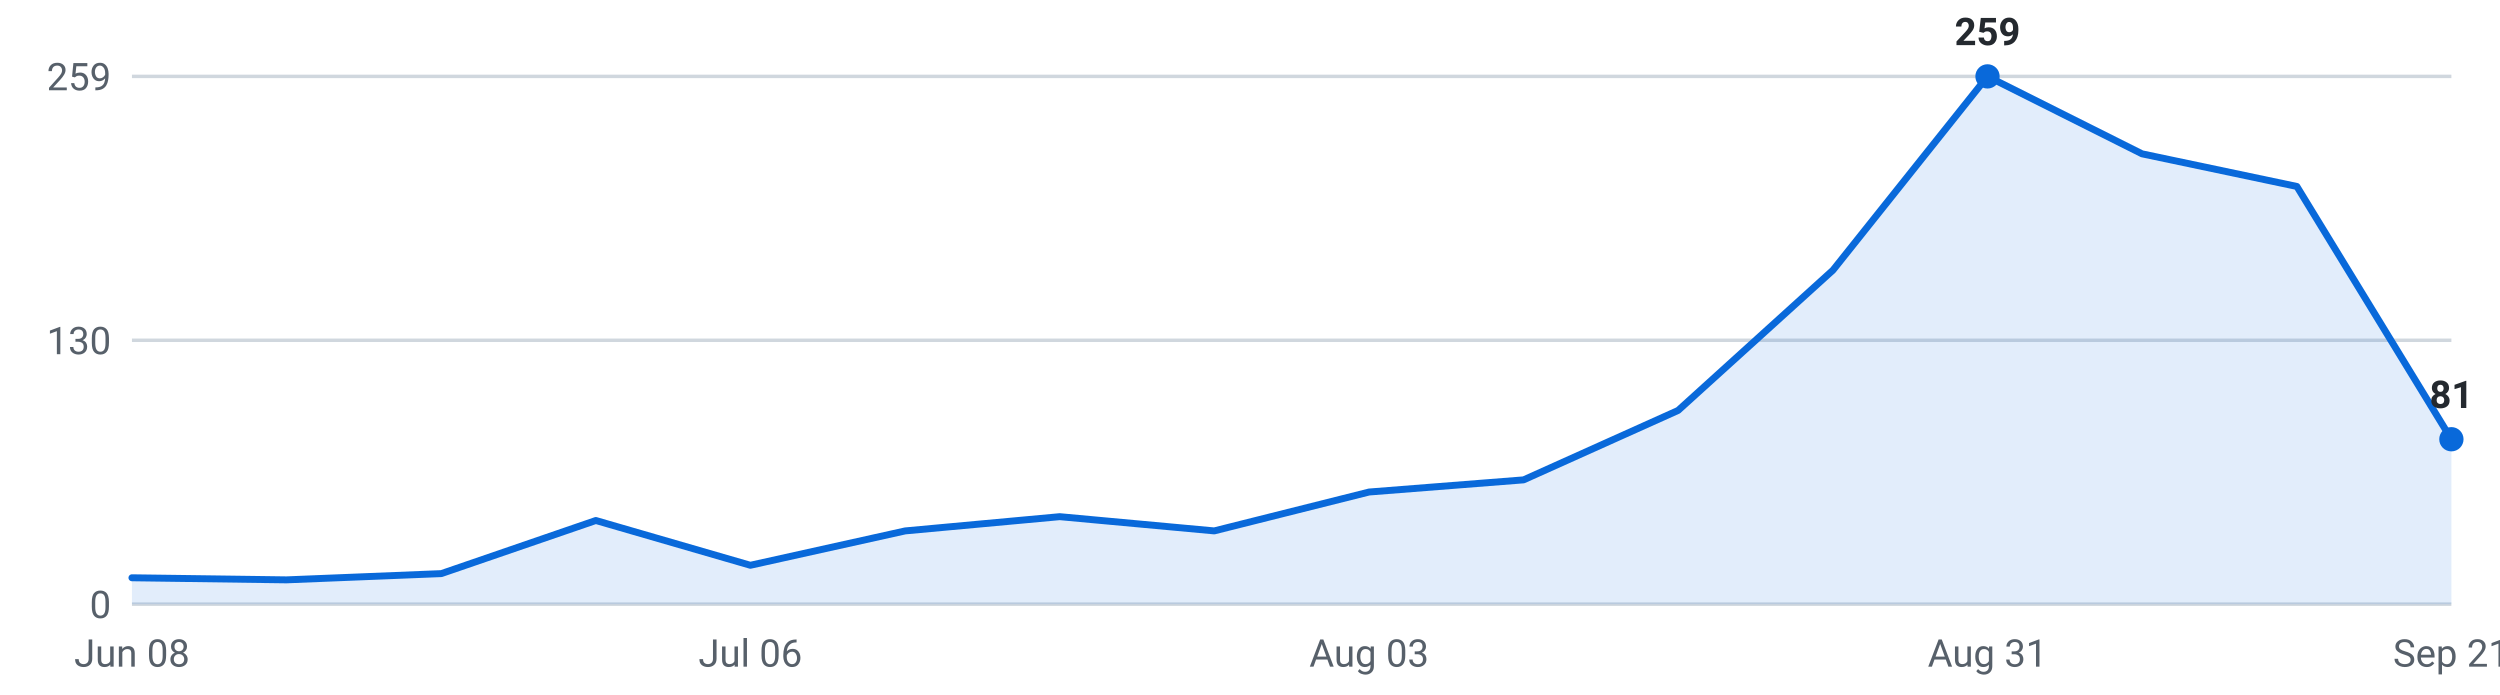
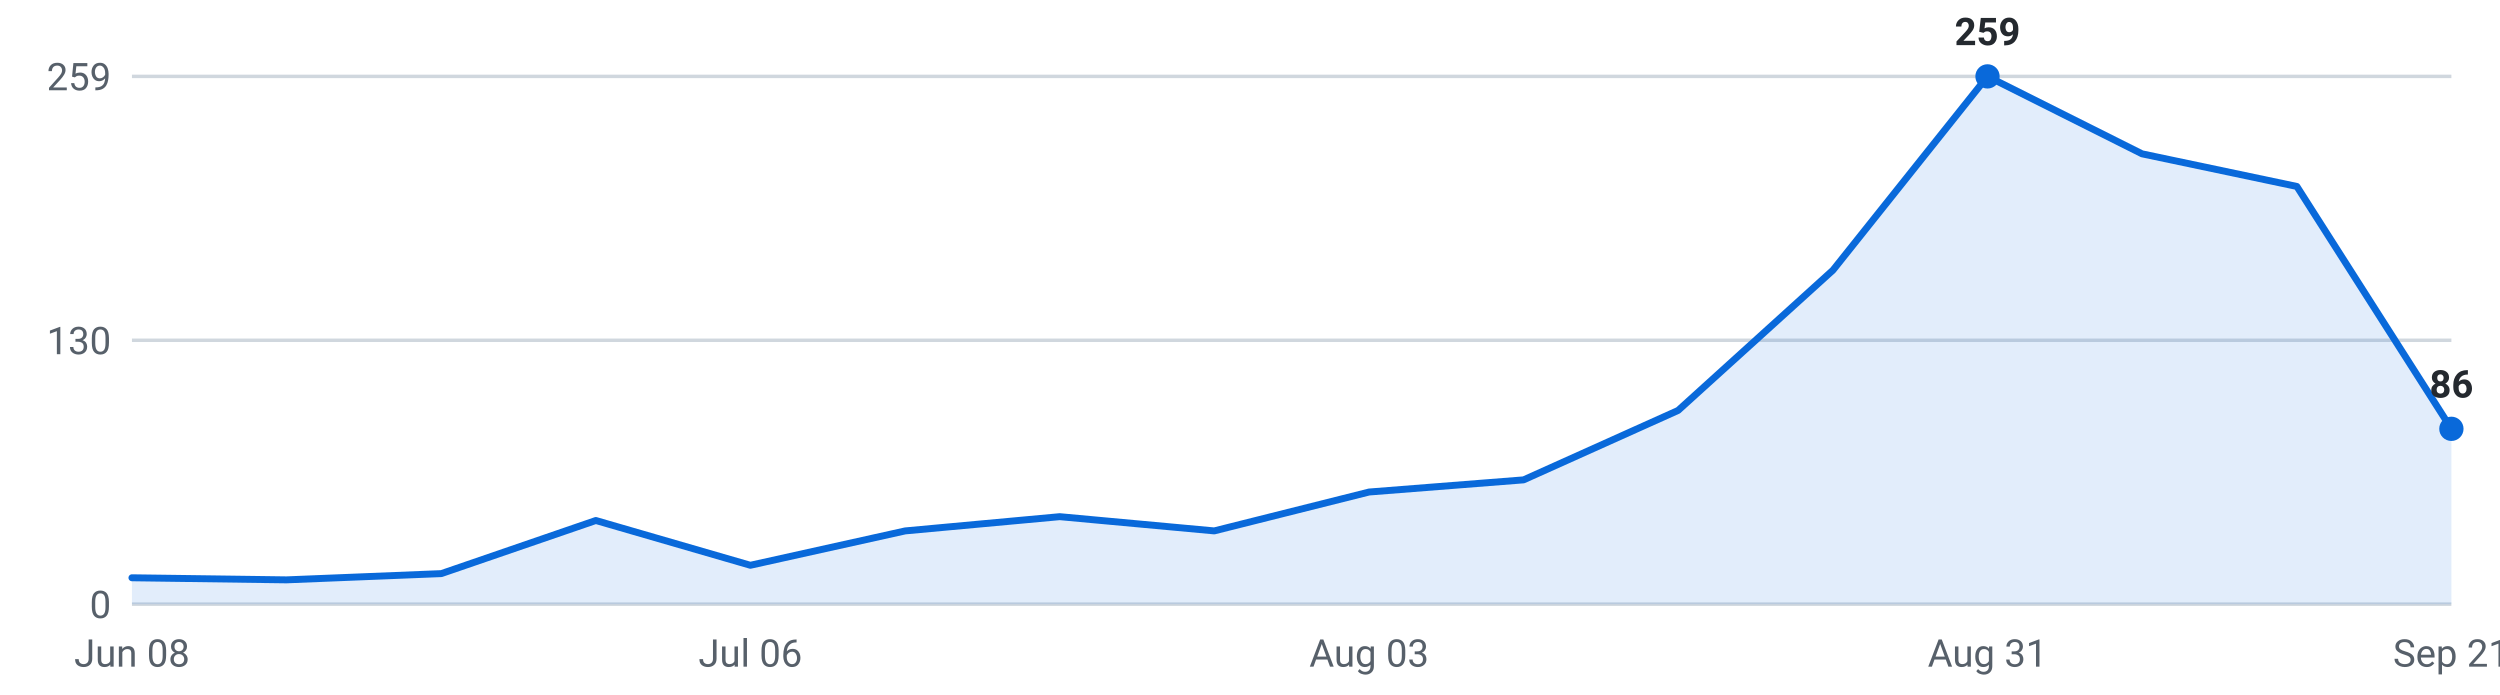
<svg xmlns="http://www.w3.org/2000/svg" viewBox="0 0 720 200" width="720" height="200" role="img" aria-label="Internships posted per week, last 16 weeks">
  <g font-family="-apple-system,Segoe UI,Roboto,sans-serif" font-size="11">
    <line x1="38" y1="174.0" x2="706" y2="174.0" stroke="#d0d7de" stroke-width="1" />
    <text x="32" y="178.0" text-anchor="end" fill="#57606a">0</text>
    <line x1="38" y1="98.0" x2="706" y2="98.0" stroke="#d0d7de" stroke-width="1" />
    <text x="32" y="102.0" text-anchor="end" fill="#57606a">130</text>
    <line x1="38" y1="22.0" x2="706" y2="22.0" stroke="#d0d7de" stroke-width="1" />
    <text x="32" y="26.0" text-anchor="end" fill="#57606a">259</text>
-     <path d="M38.0,174 L38.0,166.4 L82.5,167.0 L127.1,165.2 L171.6,149.9 L216.1,162.8 L260.7,152.9 L305.2,148.8 L349.7,152.9 L394.3,141.7 L438.8,138.2 L483.3,118.2 L527.9,77.8 L572.4,22.0 L616.9,44.3 L661.5,53.7 L706.0,126.5 L706.0,174 Z" fill="#0969da" fill-opacity="0.12" />
-     <polyline points="38.0,166.4 82.5,167.0 127.1,165.2 171.6,149.9 216.1,162.8 260.7,152.9 305.2,148.8 349.7,152.9 394.3,141.7 438.8,138.2 483.3,118.2 527.9,77.8 572.4,22.0 616.9,44.3 661.5,53.7 706.0,126.5" fill="none" stroke="#0969da" stroke-width="2" stroke-linejoin="round" stroke-linecap="round" />
+     <path d="M38.0,174 L38.0,166.4 L82.5,167.0 L127.1,165.2 L171.6,149.9 L216.1,162.8 L260.7,152.9 L305.2,148.8 L349.7,152.9 L394.3,141.7 L438.8,138.2 L483.3,118.2 L527.9,77.8 L572.4,22.0 L616.9,44.3 L661.5,53.7 L706.0,123.5 L706.0,174 Z" fill="#0969da" fill-opacity="0.12" />
+     <polyline points="38.0,166.4 82.5,167.0 127.1,165.2 171.6,149.9 216.1,162.8 260.7,152.9 305.2,148.8 349.7,152.9 394.3,141.7 438.8,138.2 483.3,118.2 527.9,77.8 572.4,22.0 616.9,44.3 661.5,53.7 706.0,123.5" fill="none" stroke="#0969da" stroke-width="2" stroke-linejoin="round" stroke-linecap="round" />
    <circle cx="572.4" cy="22.0" r="3.5" fill="#0969da" />
    <text x="572.4" y="13.0" text-anchor="middle" fill="#24292f" font-weight="600">259</text>
-     <circle cx="706.0" cy="126.5" r="3.5" fill="#0969da" />
-     <text x="706.0" y="117.5" text-anchor="middle" fill="#24292f" font-weight="600">81</text>
+     <circle cx="706.0" cy="123.5" r="3.5" fill="#0969da" />
+     <text x="706.0" y="114.5" text-anchor="middle" fill="#24292f" font-weight="600">86</text>
    <text x="38.0" y="192" text-anchor="middle" fill="#57606a">Jun 08</text>
    <text x="216.1" y="192" text-anchor="middle" fill="#57606a">Jul 06</text>
    <text x="394.3" y="192" text-anchor="middle" fill="#57606a">Aug 03</text>
    <text x="572.4" y="192" text-anchor="middle" fill="#57606a">Aug 31</text>
    <text x="706.0" y="192" text-anchor="middle" fill="#57606a">Sep 21</text>
  </g>
</svg>
